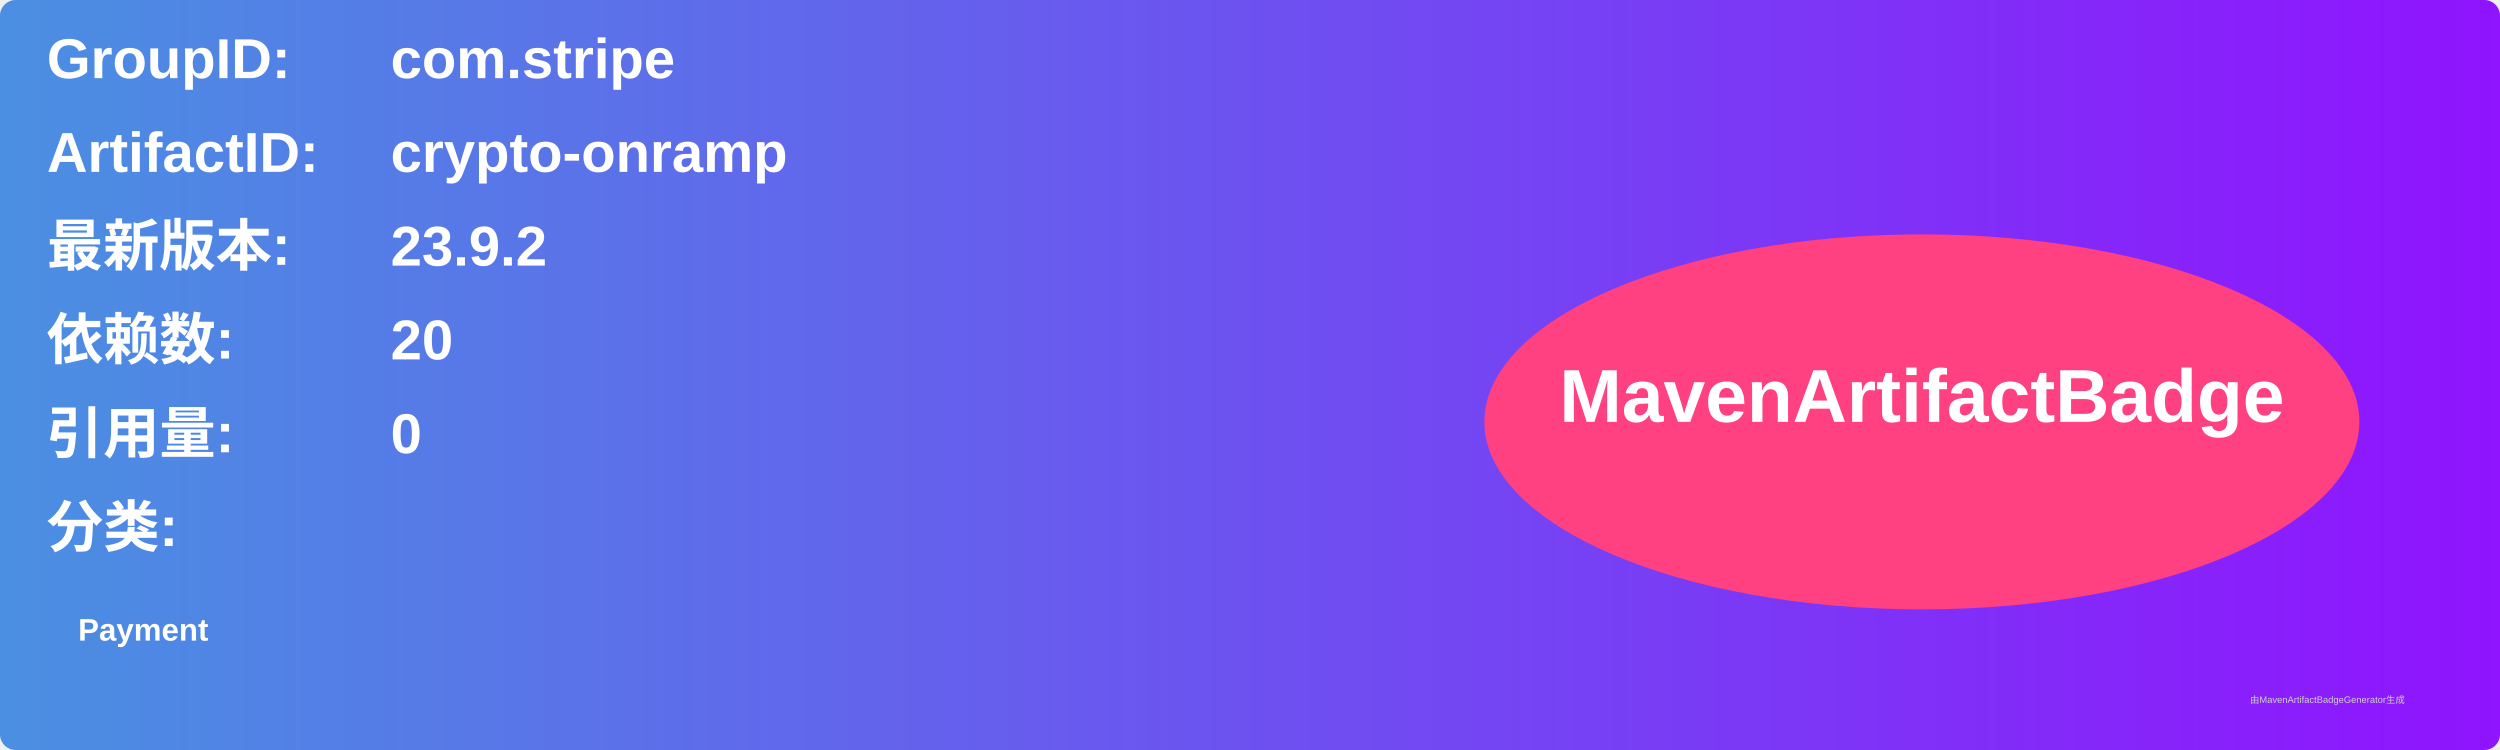
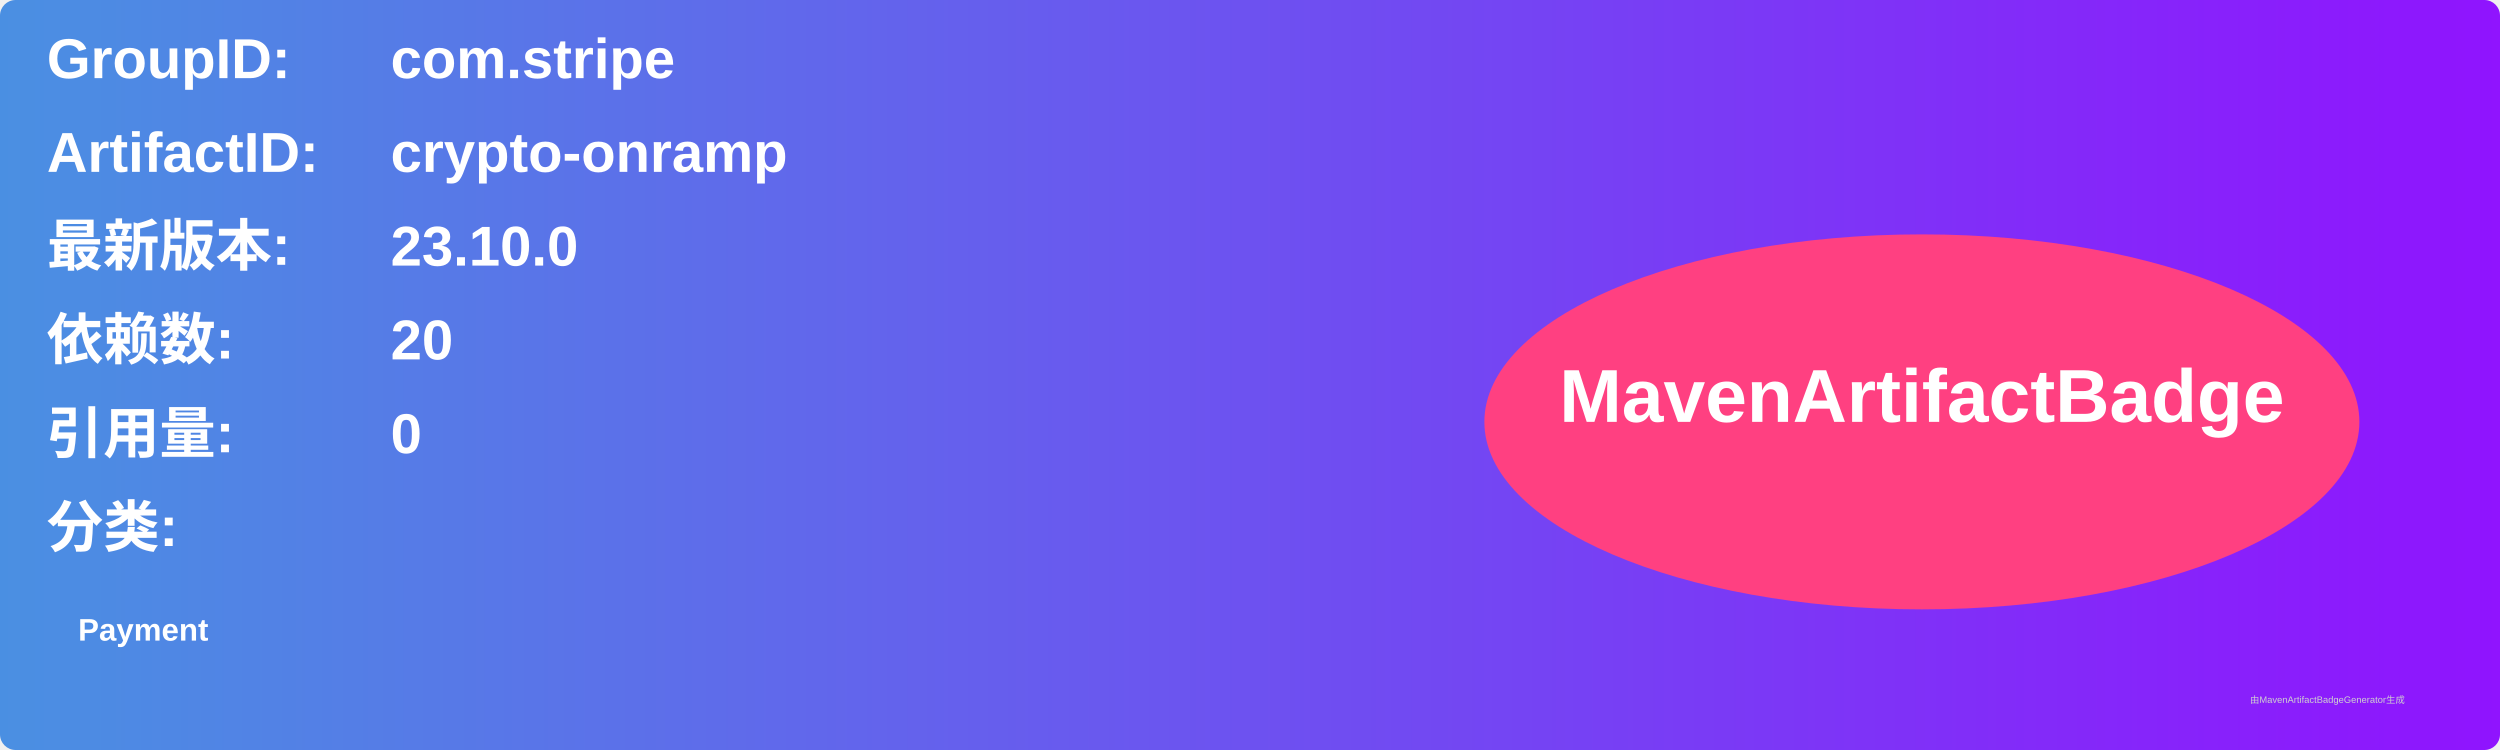
<svg xmlns="http://www.w3.org/2000/svg" width="800" height="240" viewBox="0 0 800 240">
  <linearGradient id="grad" x1="0%" y1="0%" x2="100%" y2="0%">
    <stop offset="0%" stop-color="#4a90e2" />
    <stop offset="100%" stop-color="#9013fe" />
  </linearGradient>
  <rect width="100%" height="100%" rx="5" ry="5" fill="url(#grad)" />
  <g transform="translate(15, 15)">
    <text x="0" y="10" font-family="Arial" font-size="18" fill="white" font-weight="bold" width="260">GroupID:</text>
    <text x="110" y="10" font-family="Arial" font-size="18" fill="white" font-weight="bold" width="460">com.stripe</text>
    <text x="0" y="40" font-family="Arial" font-size="18" fill="white" font-weight="bold" width="260">ArtifactID:</text>
    <text x="110" y="40" font-family="Arial" font-size="18" fill="white" font-weight="bold" width="460">crypto-onramp</text>
    <text x="0" y="70" font-family="Arial" font-size="18" fill="white" font-weight="bold">最新版本:</text>
    <text x="110" y="70" font-family="Arial" font-size="18" fill="white" font-weight="bold">
-       <tspan font-weight="bold">23.9.2</tspan>
+       <tspan font-weight="bold">23.10.0</tspan>
    </text>
    <text x="0" y="100" font-family="Arial" font-size="18" fill="white" font-weight="bold">依赖数: </text>
    <text x="110" y="100" font-family="Arial" font-size="18" fill="white">
      <tspan font-weight="bold">20</tspan>
    </text>
    <text x="0" y="130" font-family="Arial" font-size="18" fill="white" font-weight="bold">引用量: </text>
    <text x="110" y="130" font-family="Arial" font-size="18" fill="white">
      <tspan font-weight="bold">0</tspan>
    </text>
    <text x="0" y="160" font-family="Arial" font-size="18" fill="white" font-weight="bold">分类:</text>
    <text x="10" y="190" font-family="Arial" font-size="10" fill="white">
      <tspan font-weight="bold">Payment</tspan>
    </text>
    <ellipse cx="600" cy="120" rx="140" ry="60" fill="#ff4081" />
    <text x="600" y="120" text-anchor="middle" font-family="Arial" font-size="24" fill="white" font-weight="bold">MavenArtifactBadge</text>
  </g>
  <text x="720" y="225" font-family="Arial" font-size="3" fill="#d0d0d0">由MavenArtifactBadgeGenerator生成</text>
</svg>
